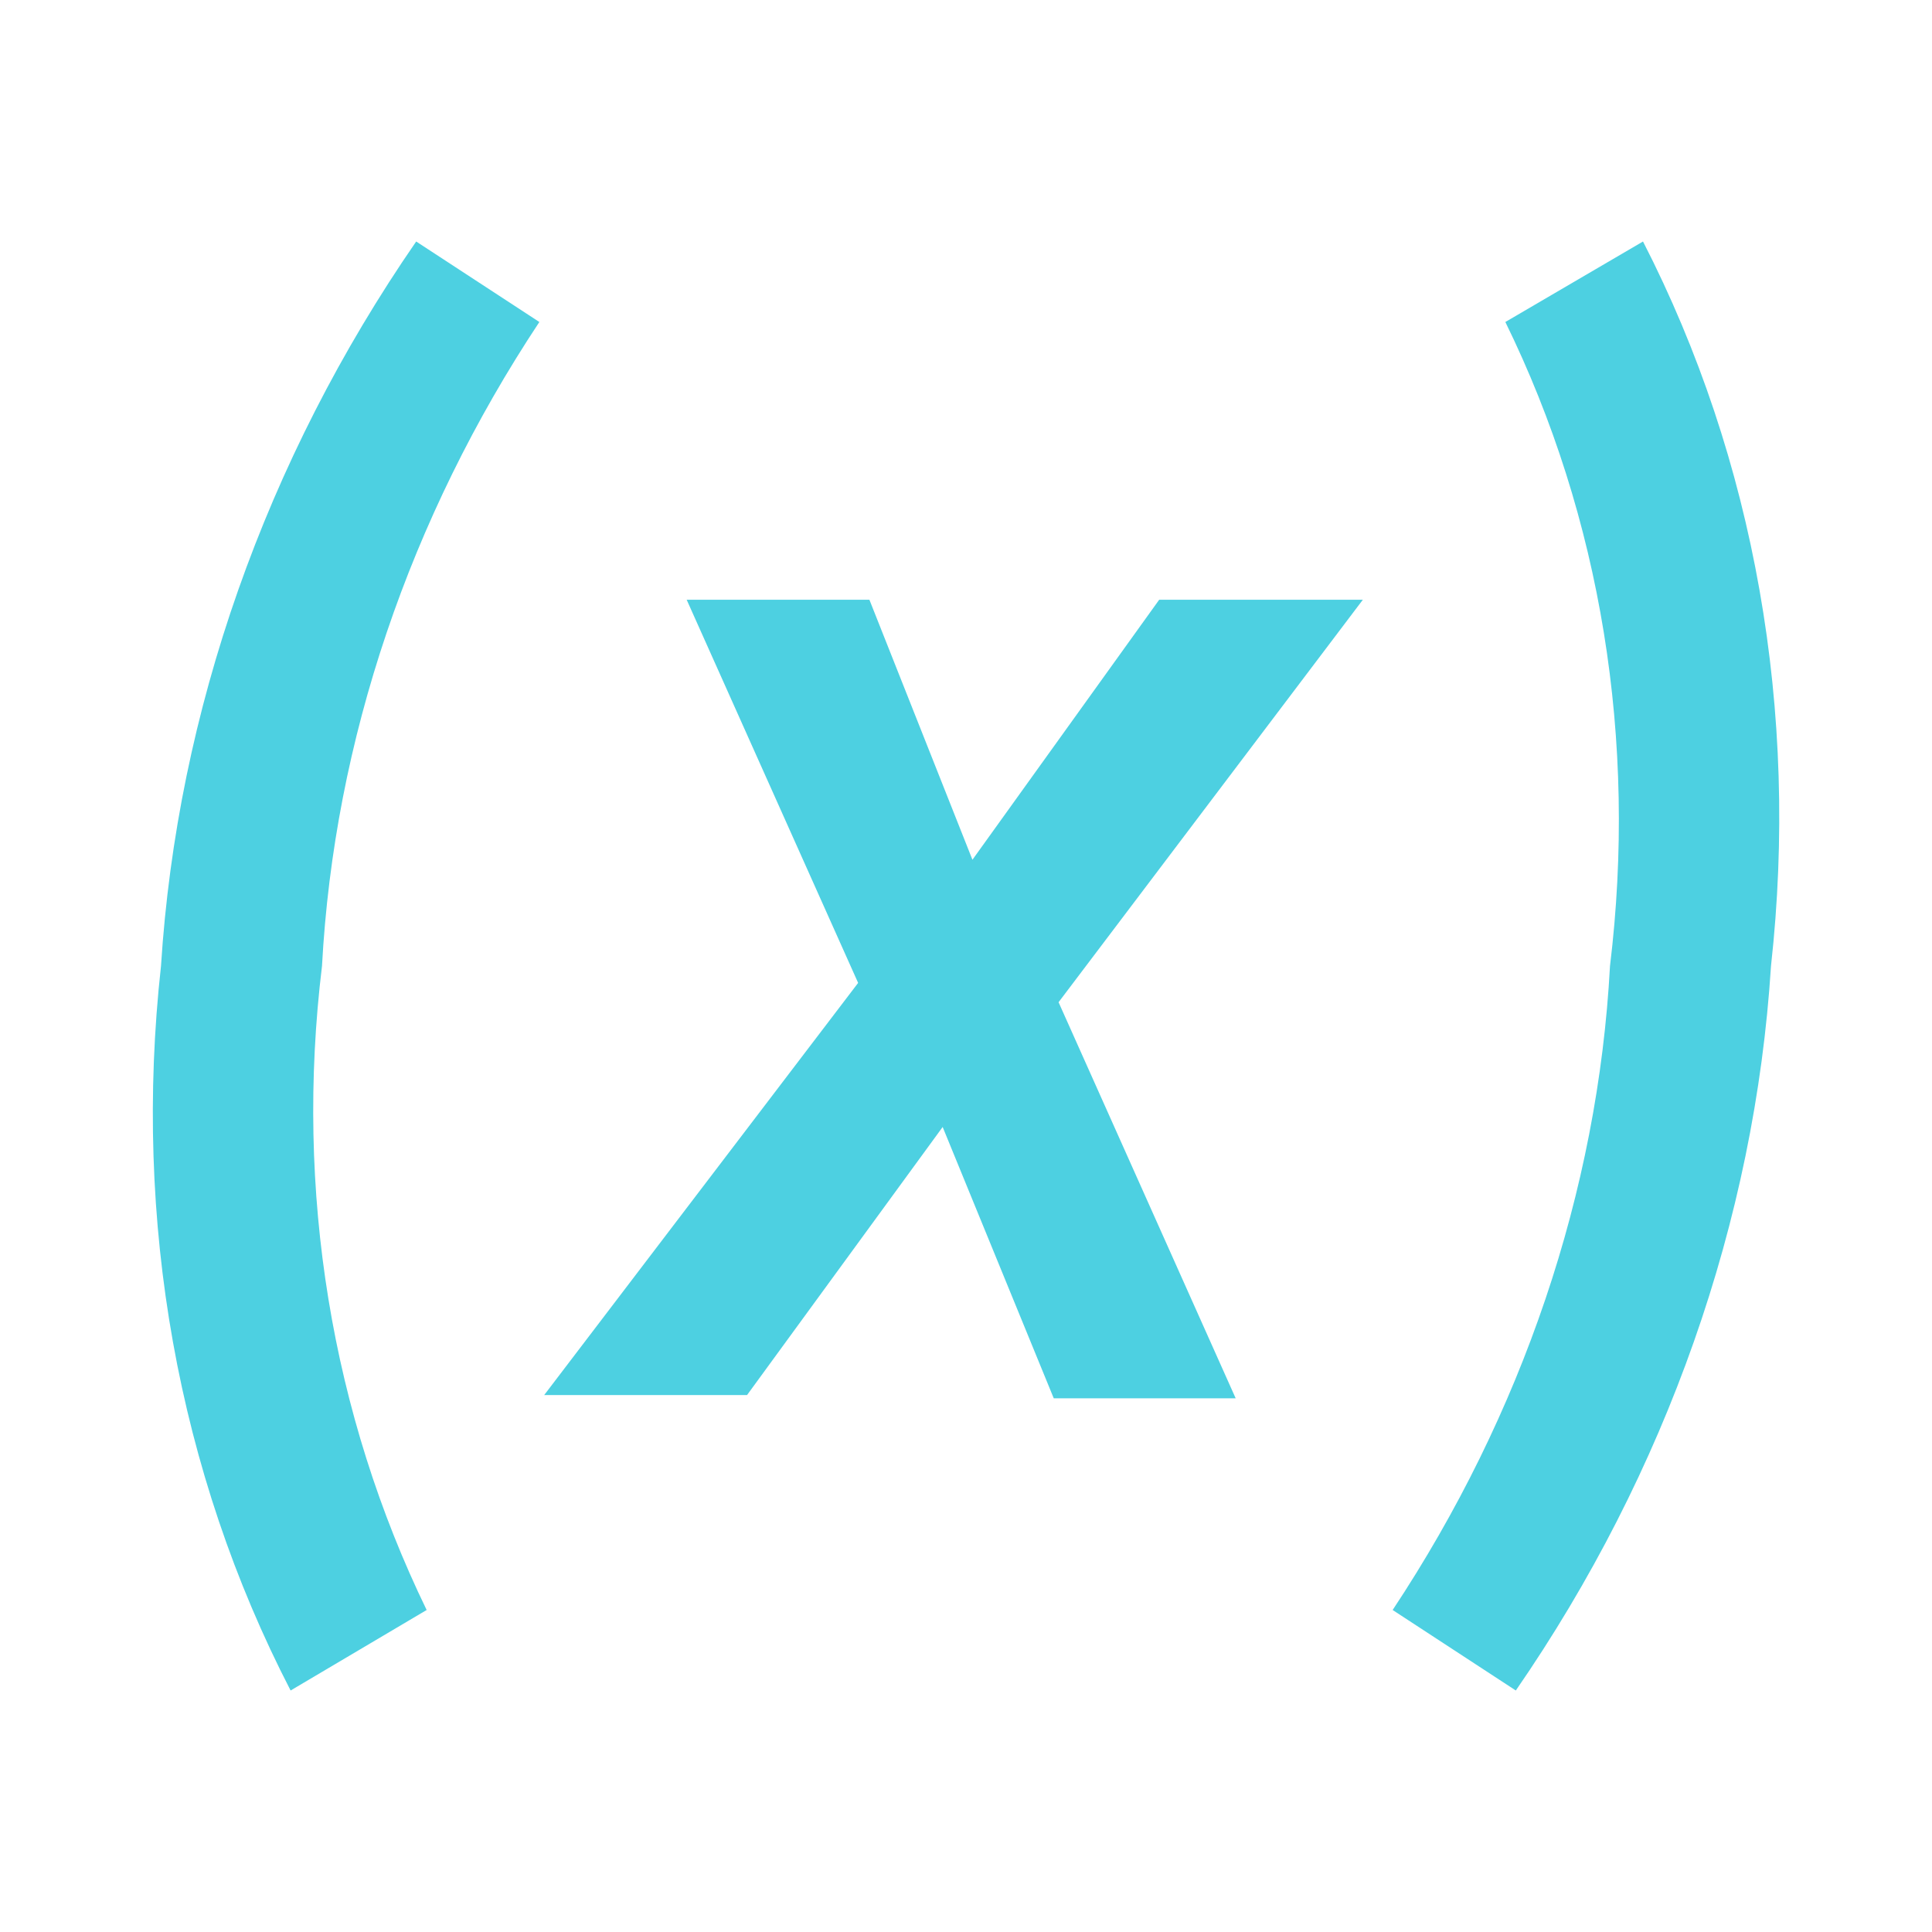
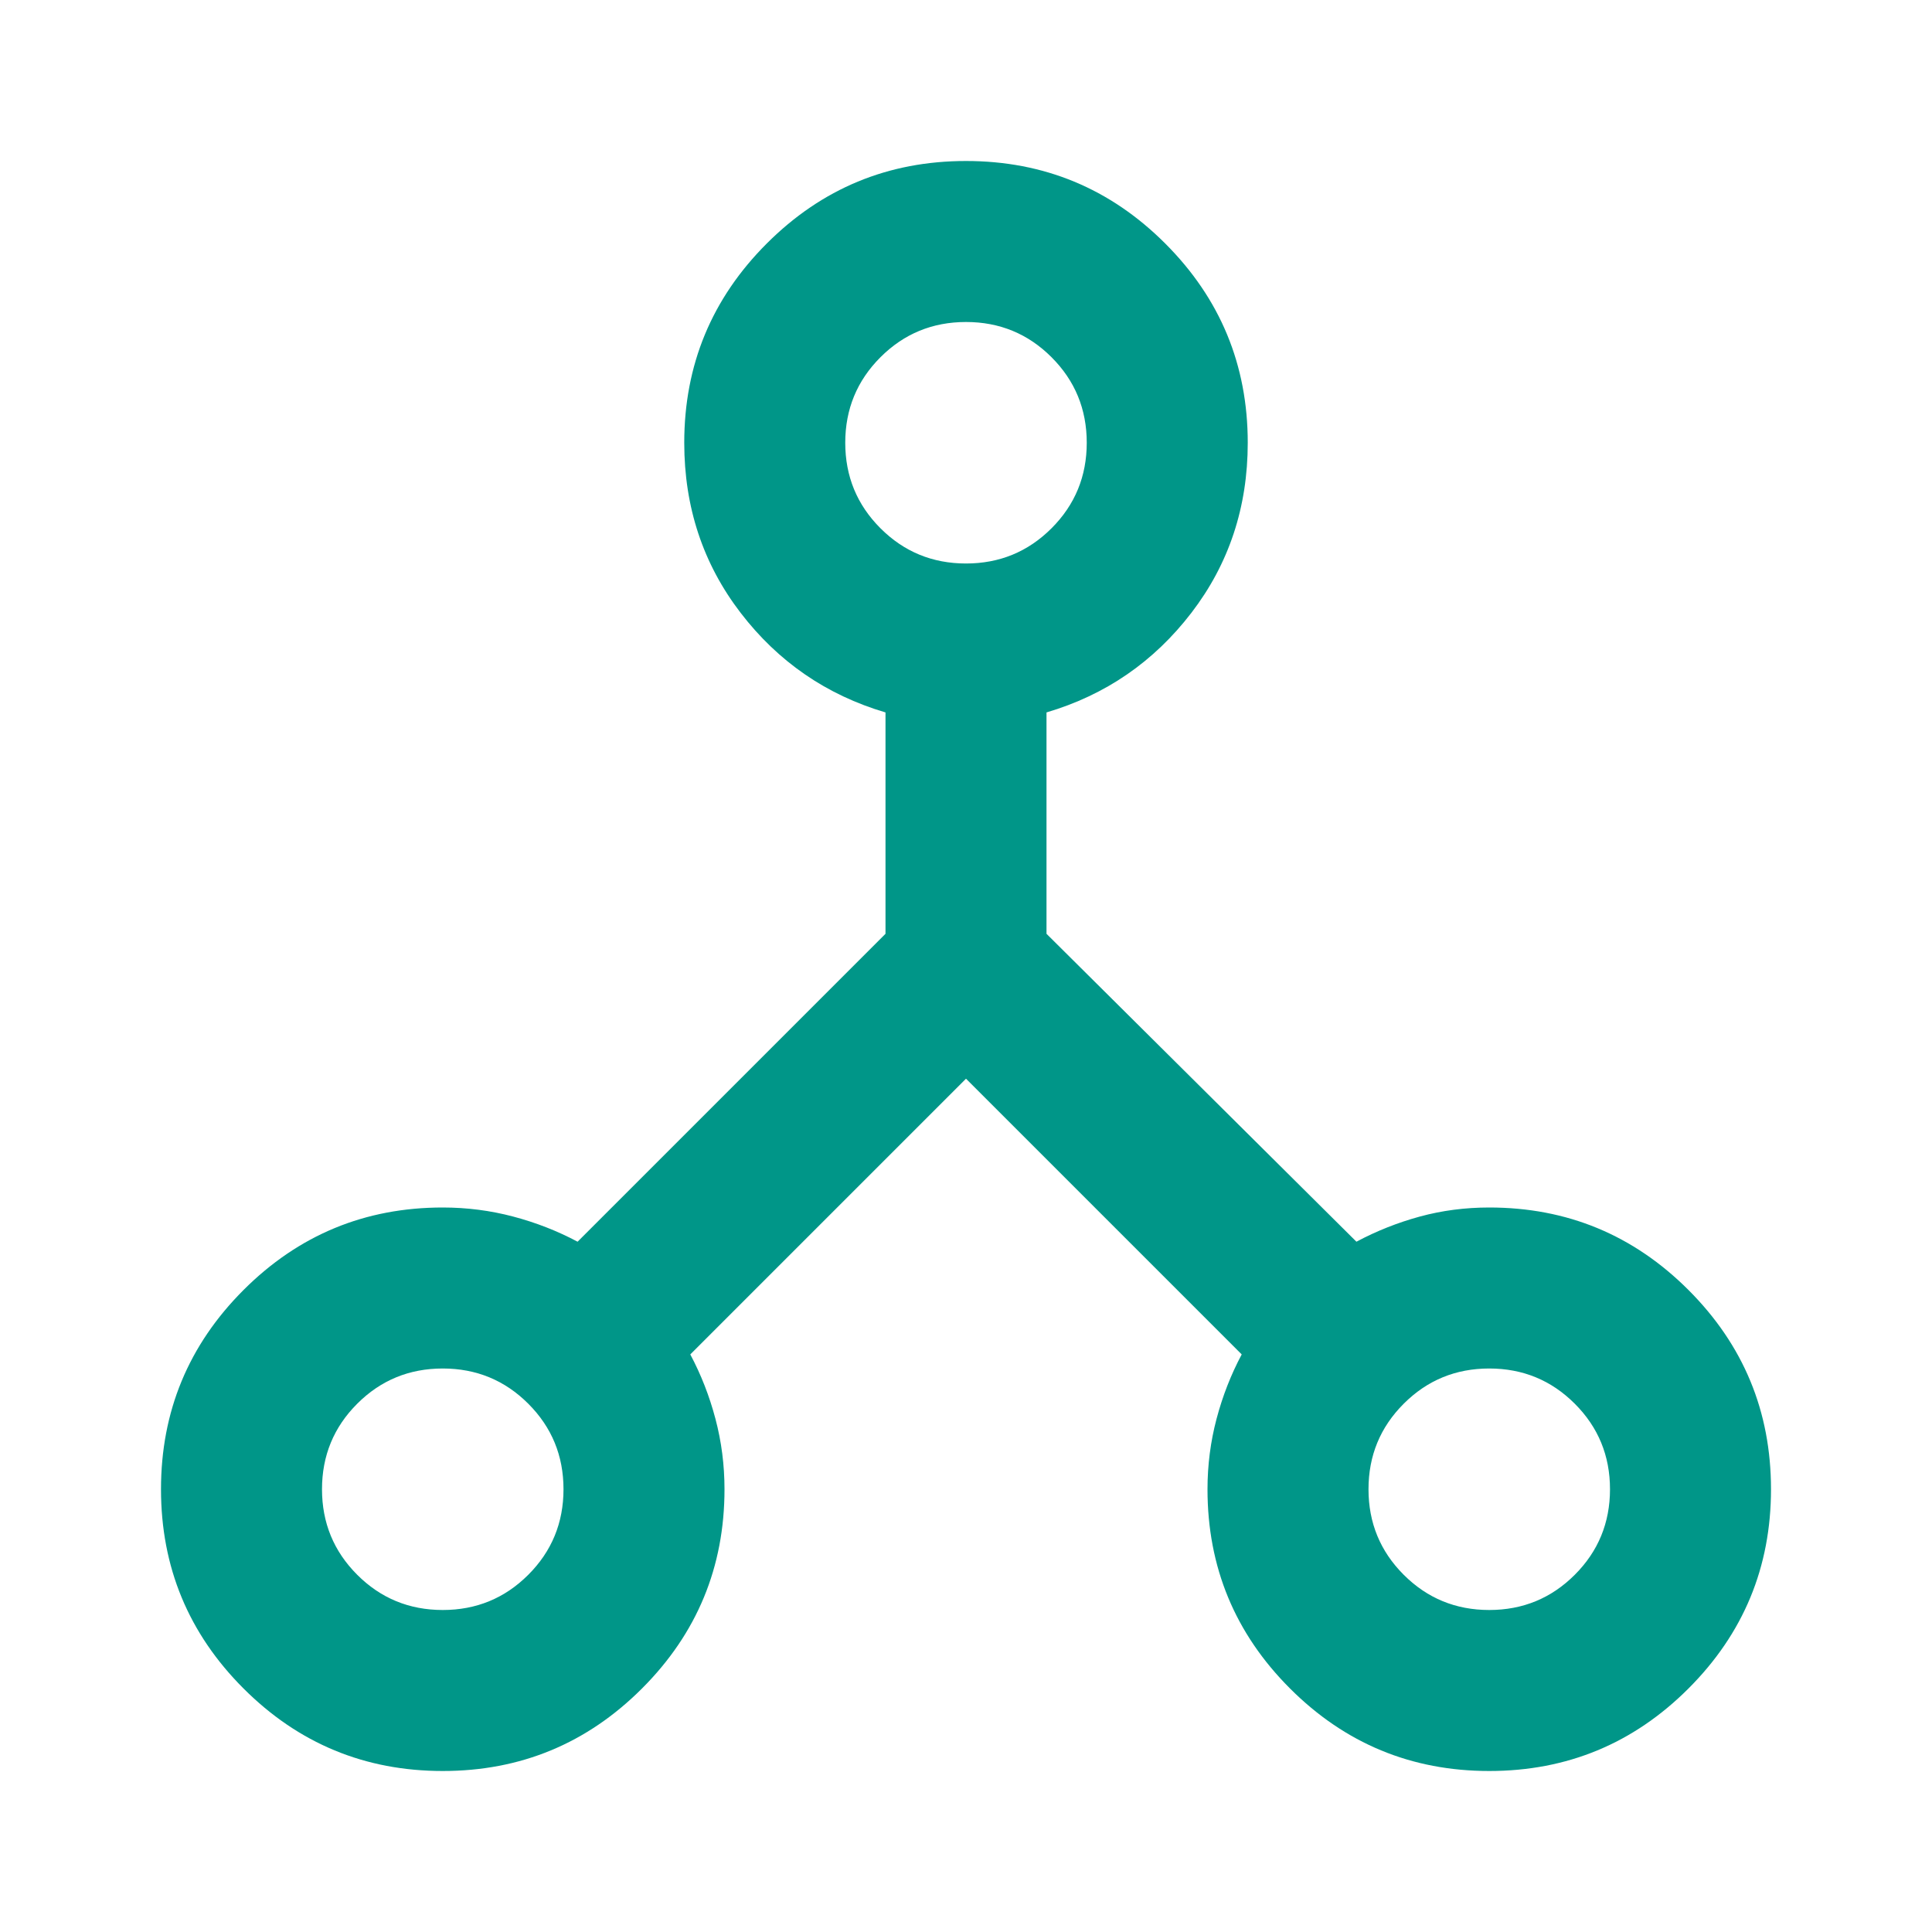
- <svg xmlns="http://www.w3.org/2000/svg" width="16" height="16" viewBox="0 0 24 24">
-   <path fill="#4DD0E1" d="M20.41 3c1.39 2.71 1.94 5.84 1.59 9-.2 3.16-1.3 6.29-3.17 9l-1.53-1c1.61-2.43 2.55-5.2 2.7-8 .34-2.8-.11-5.57-1.3-8zM5.17 3 6.7 4C5.09 6.43 4.15 9.2 4 12c-.34 2.8.12 5.57 1.3 8l-1.69 1c-1.4-2.71-1.96-5.83-1.61-9 .2-3.16 1.3-6.29 3.17-9m6.91 7.68 2.32-3.23h2.53l-3.78 5 2.2 4.92h-2.26L11.71 14l-2.43 3.33H6.76l3.9-5.12-2.13-4.76h2.27z" />
+ <svg xmlns="http://www.w3.org/2000/svg" height="20px" viewBox="0 -960 960 960" width="20px" fill="#009688">
+   <path d="M220-80q-58 0-99-41t-41-99q0-58 41-99t99-41q18 0 35 4.5t32 12.5l153-153v-110q-44-13-72-49.5T340-740q0-58 41-99t99-41q58 0 99 41t41 99q0 48-28 84.5T520-606v110l154 153q15-8 31.5-12.5T740-360q58 0 99 41t41 99q0 58-41 99t-99 41q-58 0-99-41t-41-99q0-18 4.5-35t12.5-32L480-424 343-287q8 15 12.5 32t4.5 35q0 58-41 99t-99 41Zm520-80q25 0 42.5-17.5T800-220q0-25-17.5-42.5T740-280q-25 0-42.5 17.5T680-220q0 25 17.5 42.5T740-160ZM480-680q25 0 42.5-17.5T540-740q0-25-17.5-42.5T480-800q-25 0-42.5 17.5T420-740q0 25 17.5 42.5T480-680ZM220-160q25 0 42.5-17.5T280-220q0-25-17.5-42.5T220-280q-25 0-42.5 17.5T160-220q0 25 17.5 42.5T220-160Z" />
</svg>
